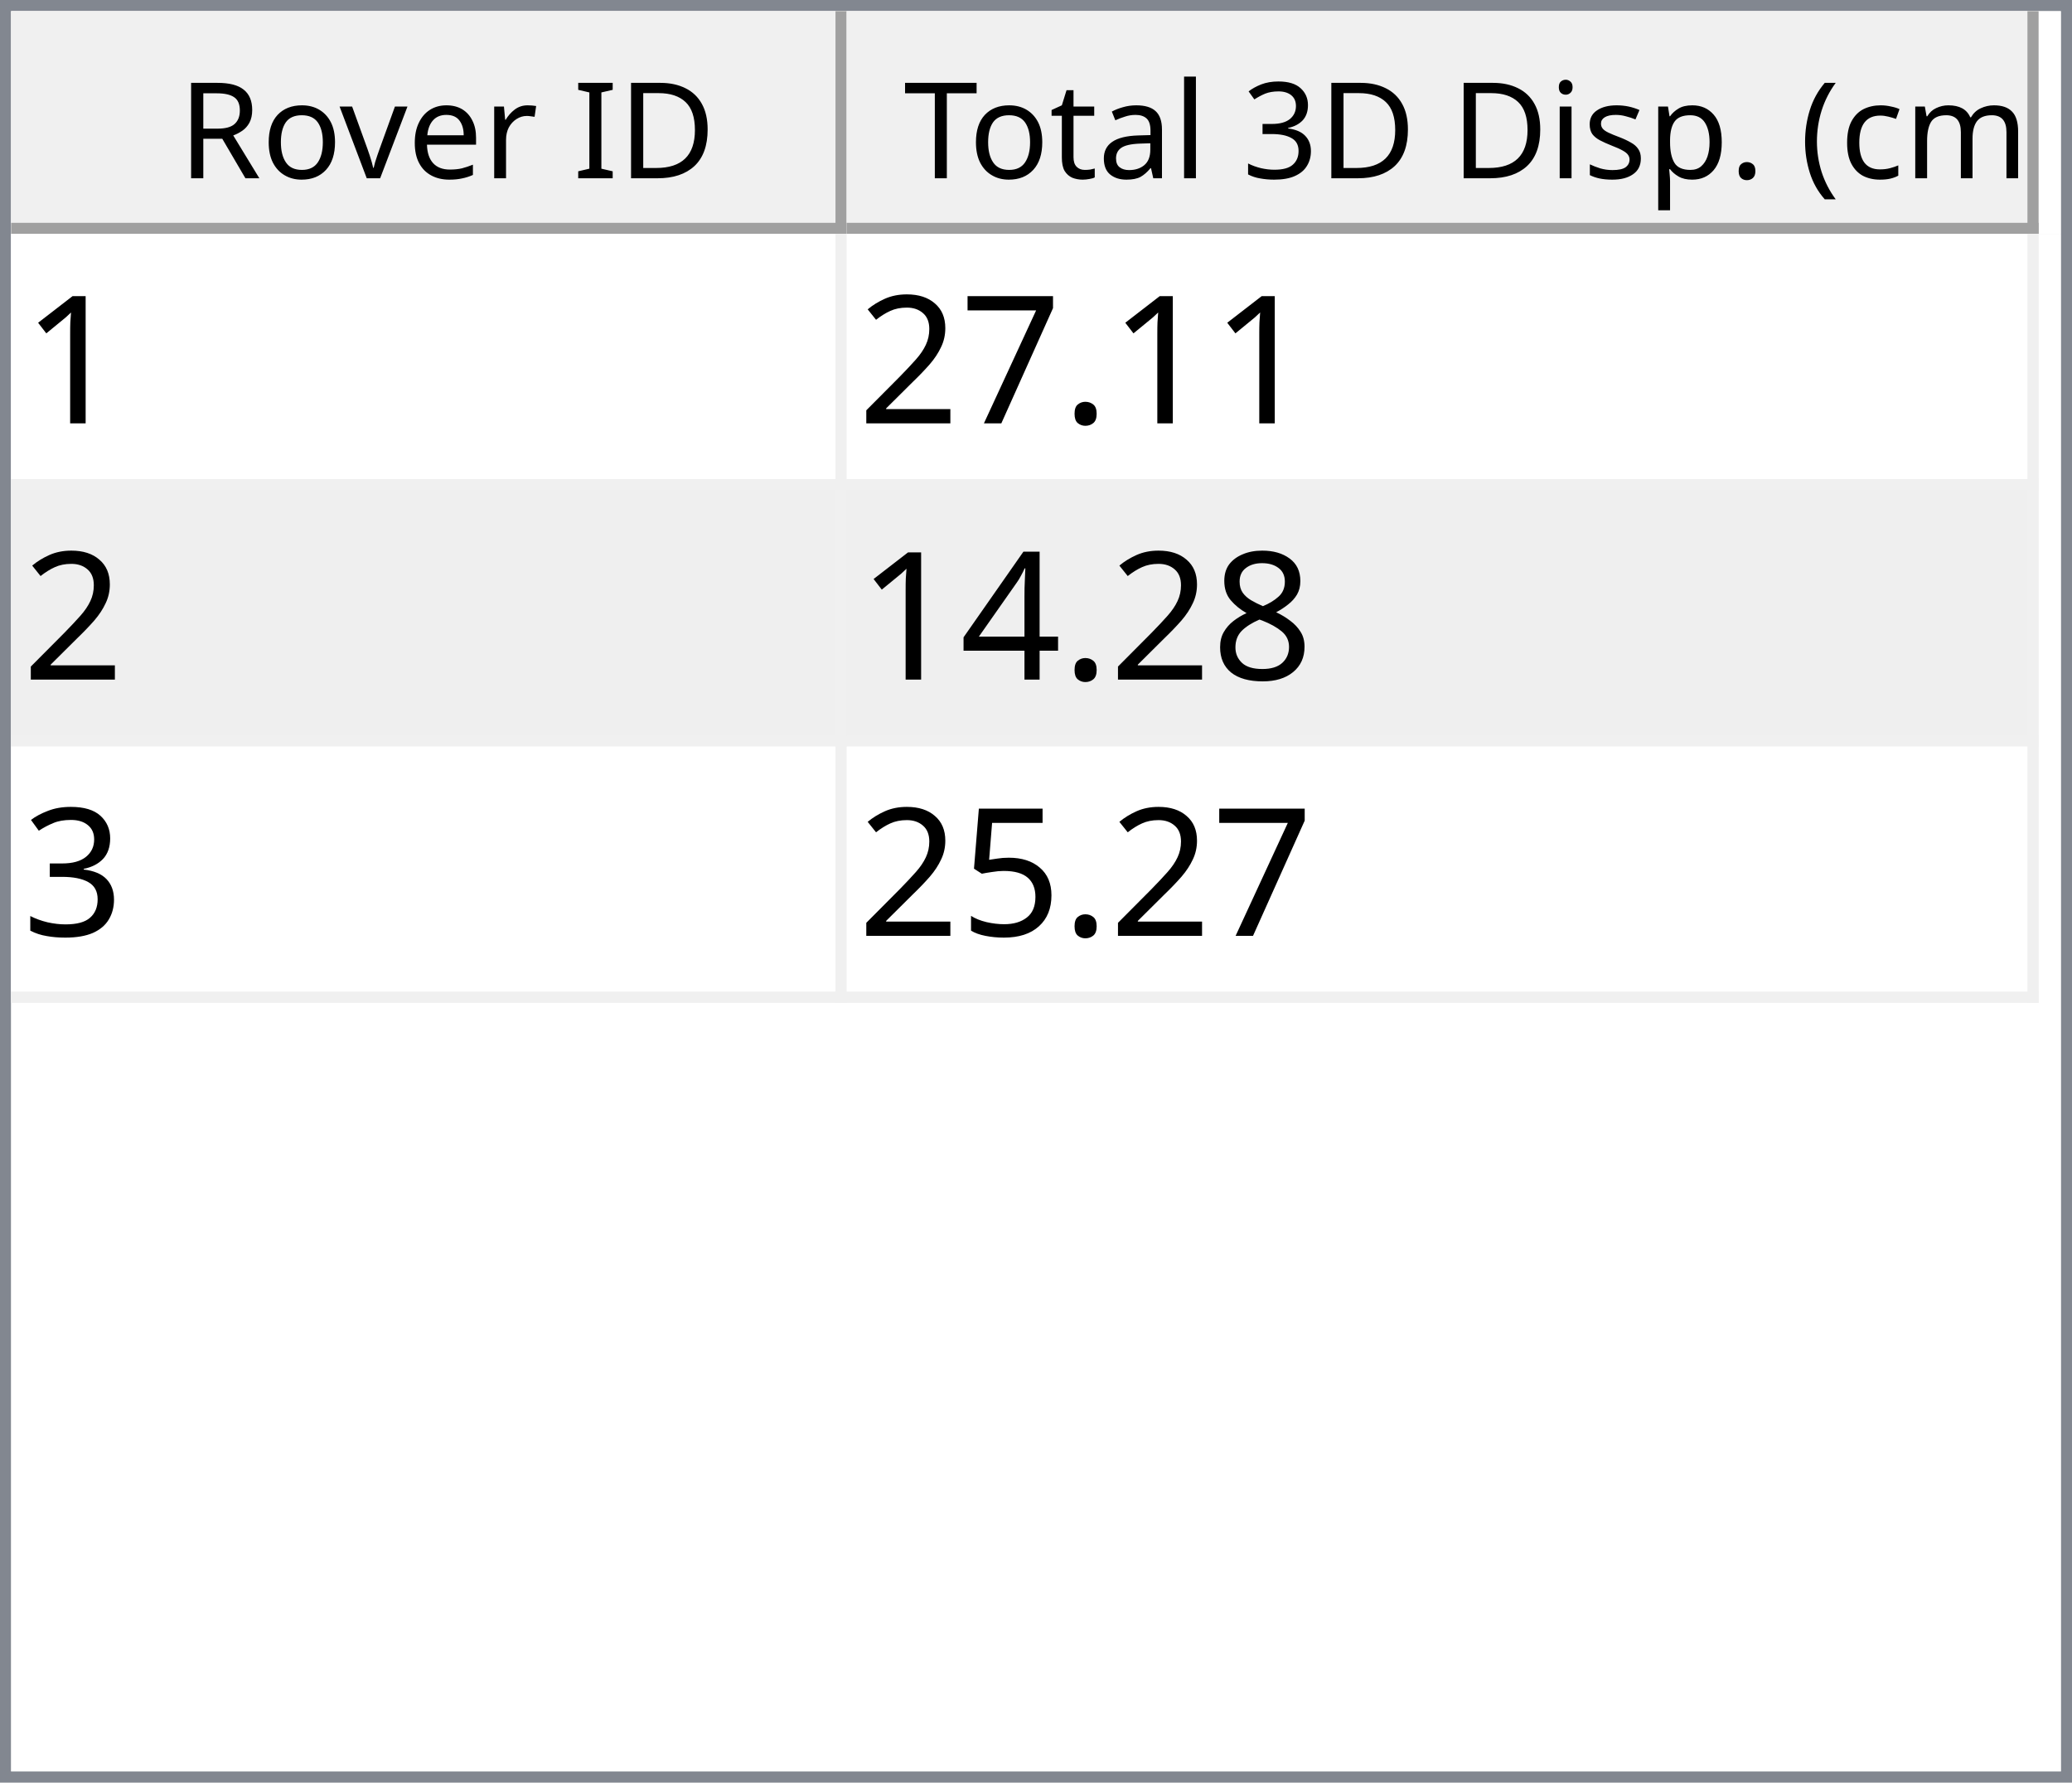
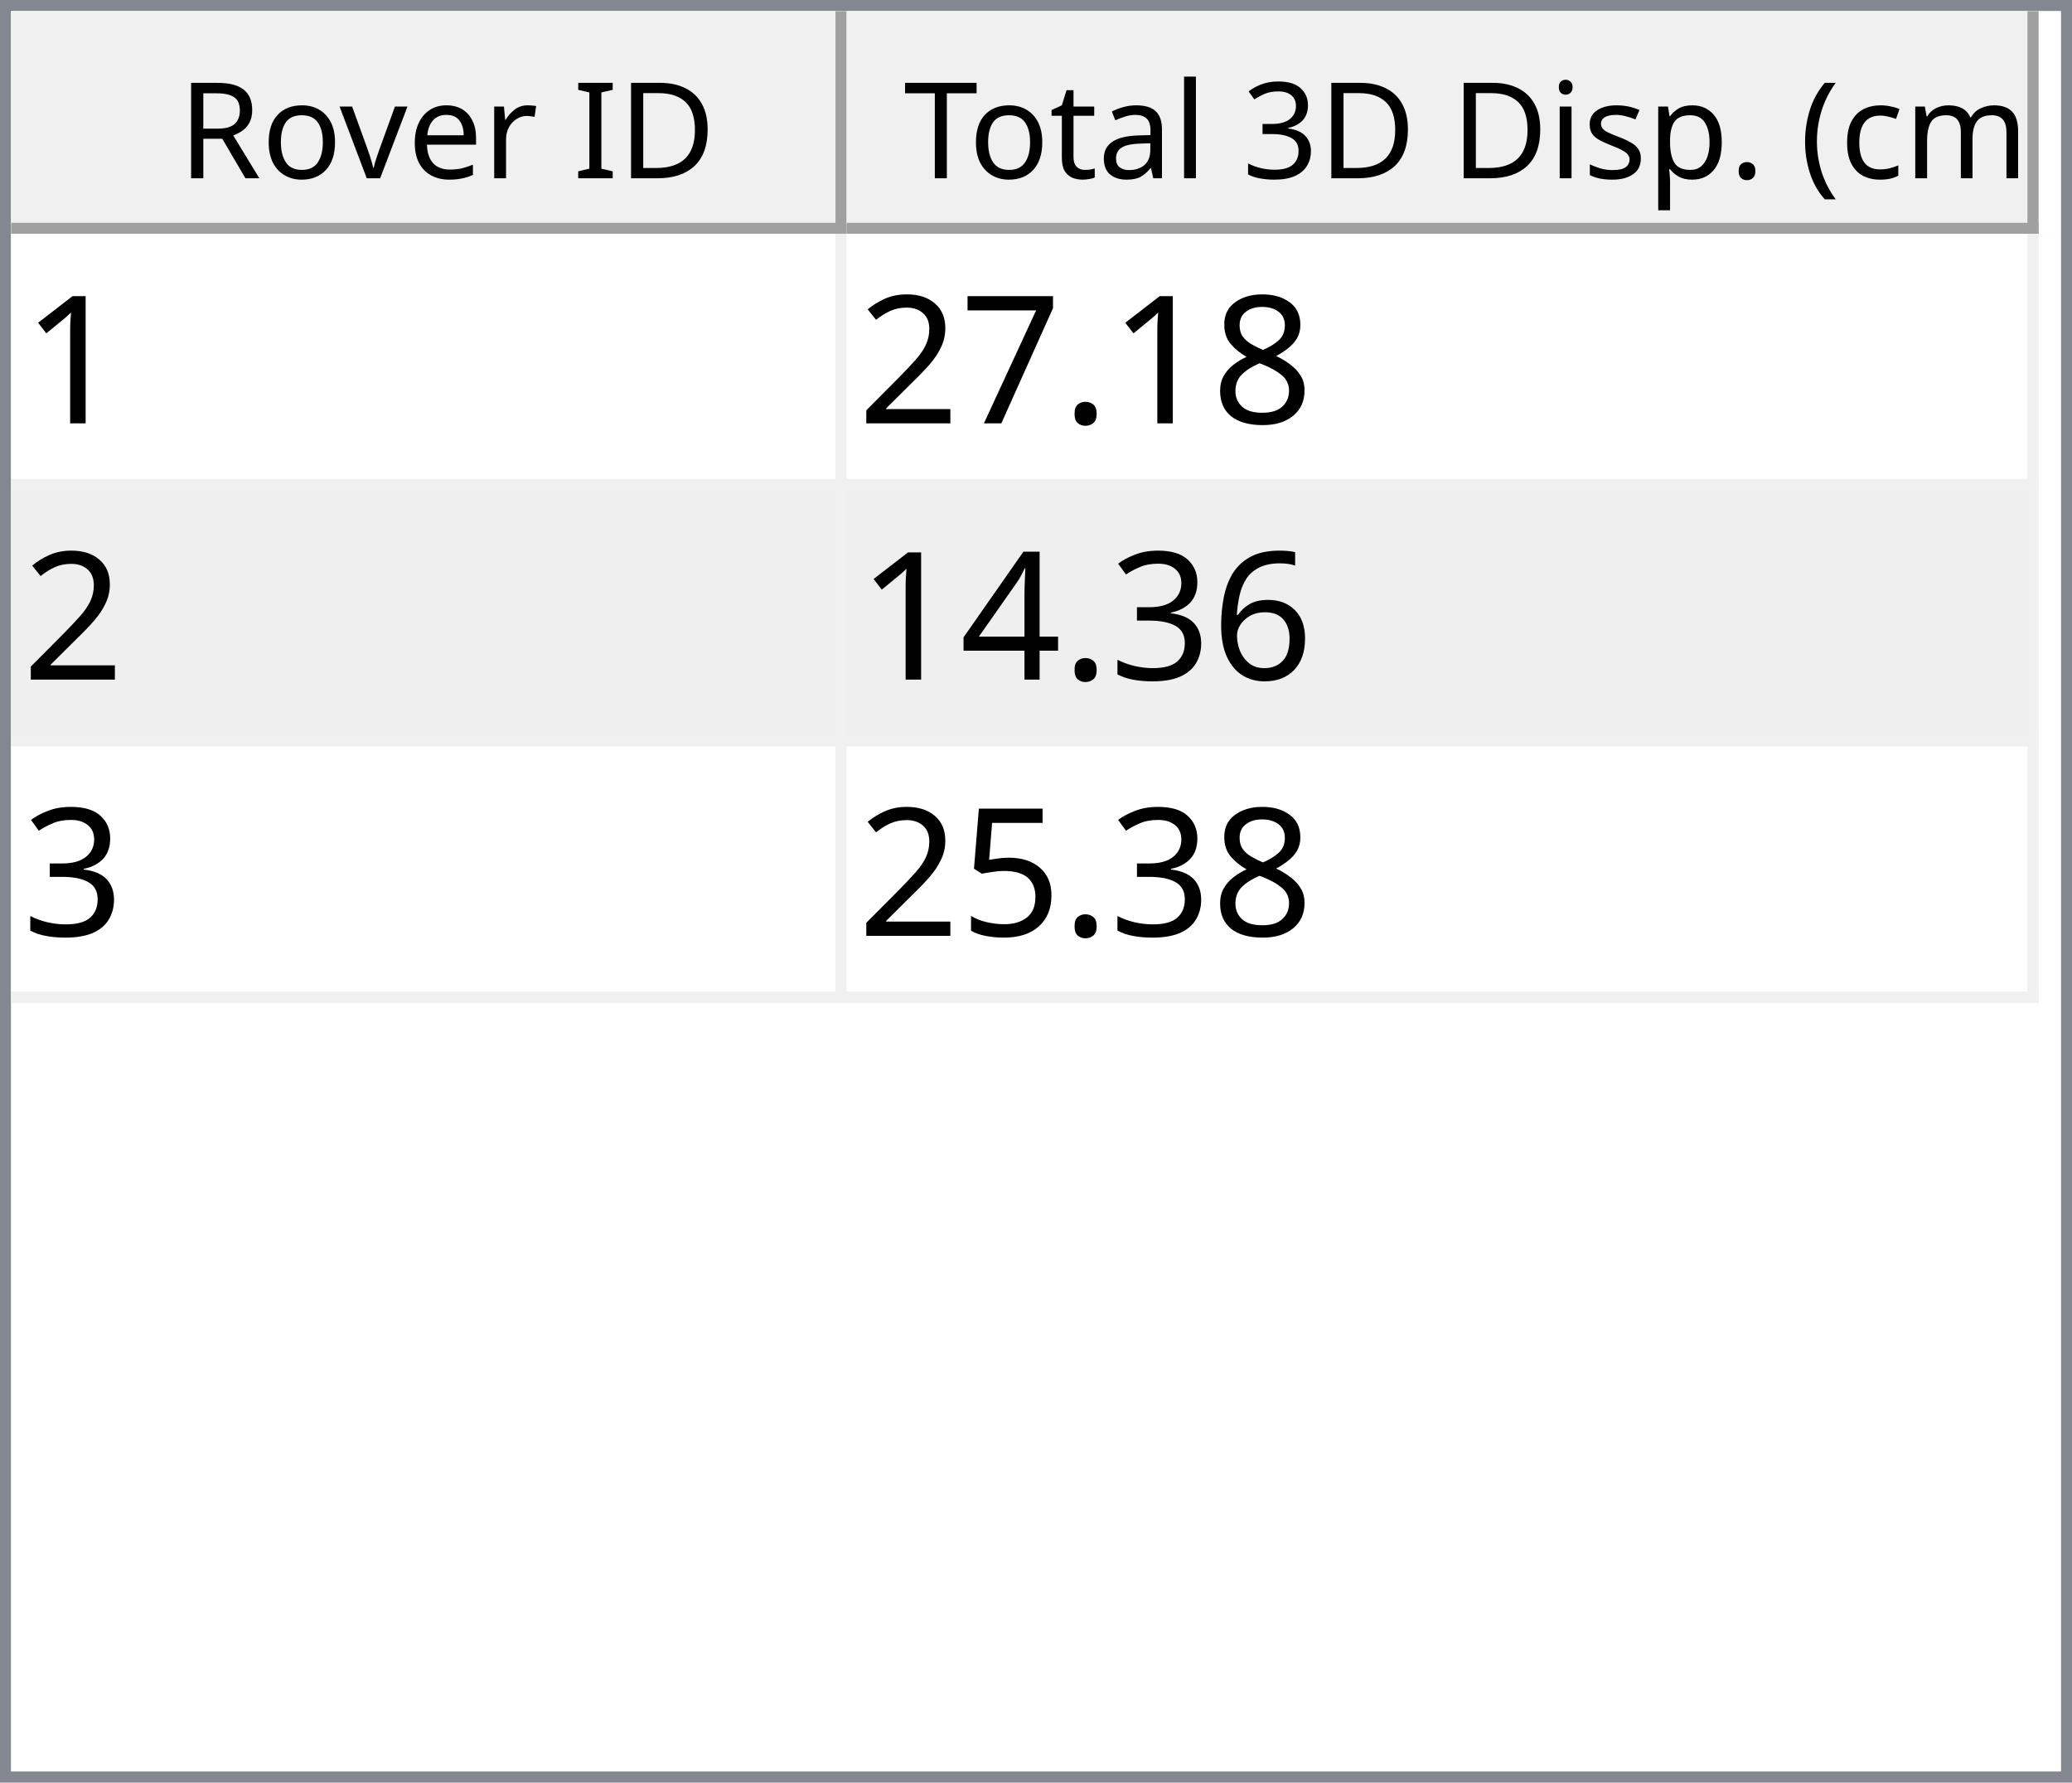
<svg xmlns="http://www.w3.org/2000/svg" style="fill-opacity:1; color-rendering:auto; color-interpolation:auto; text-rendering:auto; stroke:black; stroke-linecap:square; stroke-miterlimit:10; shape-rendering:auto; stroke-opacity:1; fill:black; stroke-dasharray:none; font-weight:normal; stroke-width:1; font-family:'Dialog'; font-style:normal; stroke-linejoin:miter; font-size:12px; stroke-dashoffset:0; image-rendering:auto;" width="186" height="160">
  <defs id="genericDefs" />
  <g>
    <defs id="defs1">
      <clipPath clipPathUnits="userSpaceOnUse" id="clipPath1">
        <path d="M0 0 L186 0 L186 160 L0 160 L0 0 Z" />
      </clipPath>
      <clipPath clipPathUnits="userSpaceOnUse" id="clipPath2">
        <path d="M0 0 L0 160 L186 160 L186 0 Z" />
      </clipPath>
      <clipPath clipPathUnits="userSpaceOnUse" id="clipPath3">
        <path d="M0 0 L0 20 L184 20 L184 0 Z" />
      </clipPath>
      <clipPath clipPathUnits="userSpaceOnUse" id="clipPath4">
        <path d="M0 0 L0 20 L75 20 L75 0 Z" />
      </clipPath>
      <clipPath clipPathUnits="userSpaceOnUse" id="clipPath5">
        <path d="M1 1 L1 19 L74 19 L74 1 Z" />
      </clipPath>
      <clipPath clipPathUnits="userSpaceOnUse" id="clipPath6">
        <path d="M0 0 L0 18 L73 18 L73 0 Z" />
      </clipPath>
      <clipPath clipPathUnits="userSpaceOnUse" id="clipPath7">
        <path d="M-0.5 -0.5 L-0.5 19.5 L74.5 19.5 L74.5 -0.5 Z" />
      </clipPath>
      <clipPath clipPathUnits="userSpaceOnUse" id="clipPath8">
        <path d="M0 0 L0 20 L107 20 L107 0 Z" />
      </clipPath>
      <clipPath clipPathUnits="userSpaceOnUse" id="clipPath9">
        <path d="M1 1 L1 19 L106 19 L106 1 Z" />
      </clipPath>
      <clipPath clipPathUnits="userSpaceOnUse" id="clipPath10">
        <path d="M0 0 L0 18 L105 18 L105 0 Z" />
      </clipPath>
      <clipPath clipPathUnits="userSpaceOnUse" id="clipPath11">
        <path d="M-0.5 -0.5 L-0.5 19.5 L106.5 19.5 L106.5 -0.5 Z" />
      </clipPath>
      <clipPath clipPathUnits="userSpaceOnUse" id="clipPath12">
        <path d="M0 0 L0 138 L184 138 L184 0 Z" />
      </clipPath>
      <clipPath clipPathUnits="userSpaceOnUse" id="clipPath13">
        <path d="M0 0 L0 69 L182 69 L182 0 Z" />
      </clipPath>
      <clipPath clipPathUnits="userSpaceOnUse" id="clipPath14">
        <path d="M-0.5 -0.5 L-0.5 68.5 L181.5 68.5 L181.5 -0.5 Z" />
      </clipPath>
      <clipPath clipPathUnits="userSpaceOnUse" id="clipPath15">
        <path d="M0 0 L0 22 L74 22 L74 0 Z" />
      </clipPath>
      <clipPath clipPathUnits="userSpaceOnUse" id="clipPath16">
        <path d="M0 0 L0 22 L106 22 L106 0 Z" />
      </clipPath>
      <font horiz-adv-x="64.551" id="font1">
        <font-face ascent="107.91" descent="25.098" units-per-em="100" style="font-style:normal; font-family:Segoe UI; font-weight:normal;" />
        <missing-glyph horiz-adv-x="64.551" d="M8.109 0 L8.109 68.266 L56.453 68.266 L56.453 0 L8.109 0 ZM15.328 7.234 L49.219 7.234 L49.219 61.031 L15.328 61.031 L15.328 7.234 Z" />
        <glyph unicode="D" horiz-adv-x="70.117" d="M9.188 0 L9.188 70.016 L28.516 70.016 Q65.531 70.016 65.531 35.891 Q65.531 19.672 55.25 9.836 Q44.969 0 27.734 0 L9.188 0 ZM17.391 62.594 L17.391 7.422 L27.828 7.422 Q41.609 7.422 49.273 14.797 Q56.938 22.172 56.938 35.688 Q56.938 62.594 28.328 62.594 L17.391 62.594 Z" />
        <glyph unicode="I" horiz-adv-x="26.611" d="M17.391 0 L9.188 0 L9.188 70.016 L17.391 70.016 L17.391 0 Z" />
        <glyph unicode=" " horiz-adv-x="27.393" d="" />
        <glyph unicode="r" horiz-adv-x="34.766" d="M34.188 41.891 Q32.078 43.5 28.125 43.5 Q23 43.5 19.555 38.672 Q16.109 33.844 16.109 25.484 L16.109 0 L8.109 0 L8.109 50 L16.109 50 L16.109 39.703 L16.312 39.703 Q18.016 44.969 21.531 47.922 Q25.047 50.875 29.391 50.875 Q32.516 50.875 34.188 50.203 L34.188 41.891 Z" />
        <glyph unicode="e" horiz-adv-x="52.295" d="M48.297 23 L12.984 23 Q13.188 14.656 17.484 10.109 Q21.781 5.562 29.297 5.562 Q37.75 5.562 44.828 11.141 L44.828 3.609 Q38.234 -1.172 27.391 -1.172 Q16.797 -1.172 10.742 5.641 Q4.688 12.453 4.688 24.812 Q4.688 36.469 11.305 43.82 Q17.922 51.172 27.734 51.172 Q37.547 51.172 42.922 44.828 Q48.297 38.484 48.297 27.203 L48.297 23 ZM40.094 29.781 Q40.047 36.719 36.75 40.578 Q33.453 44.438 27.594 44.438 Q21.922 44.438 17.969 40.383 Q14.016 36.328 13.094 29.781 L40.094 29.781 Z" />
        <glyph unicode="v" horiz-adv-x="47.9" d="M47.406 50 L27.484 0 L19.625 0 L0.688 50 L9.469 50 L22.172 13.672 Q23.578 9.672 23.922 6.688 L24.125 6.688 Q24.609 10.453 25.688 13.484 L38.969 50 L47.406 50 Z" />
        <glyph unicode="o" horiz-adv-x="58.594" d="M29 -1.172 Q17.922 -1.172 11.305 5.836 Q4.688 12.844 4.688 24.422 Q4.688 37.016 11.57 44.094 Q18.453 51.172 30.172 51.172 Q41.359 51.172 47.633 44.289 Q53.906 37.406 53.906 25.203 Q53.906 13.234 47.141 6.031 Q40.375 -1.172 29 -1.172 ZM29.594 44.438 Q21.875 44.438 17.383 39.188 Q12.891 33.938 12.891 24.703 Q12.891 15.828 17.43 10.695 Q21.969 5.562 29.594 5.562 Q37.359 5.562 41.531 10.594 Q45.703 15.625 45.703 24.906 Q45.703 34.281 41.531 39.359 Q37.359 44.438 29.594 44.438 Z" />
        <glyph unicode="R" horiz-adv-x="59.814" d="M59.375 0 L49.609 0 L37.891 19.625 Q36.281 22.359 34.766 24.289 Q33.25 26.219 31.664 27.438 Q30.078 28.656 28.25 29.219 Q26.422 29.781 24.125 29.781 L17.391 29.781 L17.391 0 L9.188 0 L9.188 70.016 L30.078 70.016 Q34.672 70.016 38.555 68.867 Q42.438 67.719 45.289 65.375 Q48.141 63.031 49.758 59.547 Q51.375 56.062 51.375 51.375 Q51.375 47.703 50.273 44.656 Q49.172 41.609 47.148 39.211 Q45.125 36.812 42.266 35.133 Q39.406 33.453 35.844 32.516 L35.844 32.328 Q37.594 31.547 38.891 30.547 Q40.188 29.547 41.359 28.18 Q42.531 26.812 43.68 25.078 Q44.828 23.344 46.234 21.047 L59.375 0 ZM17.391 62.594 L17.391 37.203 L28.516 37.203 Q31.594 37.203 34.203 38.133 Q36.812 39.062 38.719 40.797 Q40.625 42.531 41.703 45.047 Q42.781 47.562 42.781 50.688 Q42.781 56.297 39.141 59.445 Q35.5 62.594 28.609 62.594 L17.391 62.594 Z" />
        <glyph unicode=")" horiz-adv-x="30.176" d="M8.297 -15.922 L1.172 -15.922 Q16.406 2.344 16.406 26.812 Q16.406 51.469 1.078 70.016 L8.297 70.016 Q23.531 52.156 23.531 26.703 Q23.531 1.375 8.297 -15.922 Z" />
        <glyph unicode="m" horiz-adv-x="86.133" d="M79.109 0 L71.094 0 L71.094 28.719 Q71.094 37.016 68.531 40.727 Q65.969 44.438 59.906 44.438 Q54.781 44.438 51.195 39.75 Q47.609 35.062 47.609 28.516 L47.609 0 L39.594 0 L39.594 29.688 Q39.594 44.438 28.219 44.438 Q22.953 44.438 19.531 40.016 Q16.109 35.594 16.109 28.516 L16.109 0 L8.109 0 L8.109 50 L16.109 50 L16.109 42.094 L16.312 42.094 Q21.625 51.172 31.844 51.172 Q36.969 51.172 40.773 48.312 Q44.578 45.453 46 40.828 Q51.562 51.172 62.594 51.172 Q79.109 51.172 79.109 30.812 L79.109 0 Z" />
        <glyph unicode="c" horiz-adv-x="46.191" d="M42.188 2.297 Q36.422 -1.172 28.516 -1.172 Q17.828 -1.172 11.258 5.789 Q4.688 12.75 4.688 23.828 Q4.688 36.188 11.766 43.68 Q18.844 51.172 30.672 51.172 Q37.25 51.172 42.281 48.734 L42.281 40.531 Q36.719 44.438 30.375 44.438 Q22.703 44.438 17.797 38.945 Q12.891 33.453 12.891 24.516 Q12.891 15.719 17.508 10.641 Q22.125 5.562 29.891 5.562 Q36.422 5.562 42.188 9.906 L42.188 2.297 Z" />
        <glyph unicode="(" horiz-adv-x="30.176" d="M29.109 -15.922 L21.969 -15.922 Q6.844 1.375 6.844 26.703 Q6.844 52.156 21.969 70.016 L29.203 70.016 Q13.875 51.469 13.875 26.812 Q13.875 2.344 29.109 -15.922 Z" />
        <glyph unicode="." horiz-adv-x="21.68" d="M10.891 -1.078 Q8.641 -1.078 7.055 0.539 Q5.469 2.156 5.469 4.391 Q5.469 6.641 7.055 8.273 Q8.641 9.906 10.891 9.906 Q13.188 9.906 14.797 8.273 Q16.406 6.641 16.406 4.391 Q16.406 2.156 14.797 0.539 Q13.188 -1.078 10.891 -1.078 Z" />
        <glyph unicode="p" horiz-adv-x="58.789" d="M16.312 7.234 L16.109 7.234 L16.109 -23 L8.109 -23 L8.109 50 L16.109 50 L16.109 41.219 L16.312 41.219 Q22.219 51.172 33.594 51.172 Q43.266 51.172 48.688 44.461 Q54.109 37.75 54.109 26.469 Q54.109 13.922 48 6.375 Q41.891 -1.172 31.297 -1.172 Q21.578 -1.172 16.312 7.234 ZM16.109 27.391 L16.109 20.406 Q16.109 14.203 20.141 9.883 Q24.172 5.562 30.375 5.562 Q37.641 5.562 41.773 11.133 Q45.906 16.703 45.906 26.609 Q45.906 34.969 42.047 39.703 Q38.188 44.438 31.594 44.438 Q24.609 44.438 20.359 39.578 Q16.109 34.719 16.109 27.391 Z" />
        <glyph unicode="s" horiz-adv-x="42.432" d="M5.078 1.812 L5.078 10.406 Q11.625 5.562 19.484 5.562 Q30.031 5.562 30.031 12.594 Q30.031 14.594 29.125 15.992 Q28.219 17.391 26.68 18.461 Q25.141 19.531 23.07 20.383 Q21 21.234 18.609 22.172 Q15.281 23.484 12.766 24.828 Q10.25 26.172 8.57 27.859 Q6.891 29.547 6.031 31.695 Q5.172 33.844 5.172 36.719 Q5.172 40.234 6.789 42.945 Q8.406 45.656 11.086 47.484 Q13.766 49.312 17.211 50.242 Q20.656 51.172 24.312 51.172 Q30.812 51.172 35.938 48.922 L35.938 40.828 Q30.422 44.438 23.25 44.438 Q21 44.438 19.195 43.922 Q17.391 43.406 16.094 42.477 Q14.797 41.547 14.086 40.258 Q13.375 38.969 13.375 37.406 Q13.375 35.453 14.086 34.133 Q14.797 32.812 16.164 31.789 Q17.531 30.766 19.484 29.938 Q21.438 29.109 23.922 28.125 Q27.25 26.859 29.883 25.516 Q32.516 24.172 34.375 22.484 Q36.234 20.797 37.234 18.602 Q38.234 16.406 38.234 13.375 Q38.234 9.672 36.602 6.938 Q34.969 4.203 32.234 2.398 Q29.5 0.594 25.93 -0.289 Q22.359 -1.172 18.453 -1.172 Q10.75 -1.172 5.078 1.812 Z" />
        <glyph unicode="i" horiz-adv-x="24.219" d="M12.203 62.703 Q10.062 62.703 8.547 64.164 Q7.031 65.625 7.031 67.875 Q7.031 70.125 8.547 71.609 Q10.062 73.094 12.203 73.094 Q14.406 73.094 15.945 71.609 Q17.484 70.125 17.484 67.875 Q17.484 65.719 15.945 64.211 Q14.406 62.703 12.203 62.703 ZM16.109 0 L8.109 0 L8.109 50 L16.109 50 L16.109 0 Z" />
        <glyph unicode="3" horiz-adv-x="53.906" d="M46.531 19.828 Q46.531 15.094 44.75 11.211 Q42.969 7.328 39.719 4.57 Q36.469 1.812 31.93 0.297 Q27.391 -1.219 21.922 -1.219 Q11.922 -1.219 6 2.594 L6 11.188 Q13.094 5.609 22.219 5.609 Q25.875 5.609 28.828 6.539 Q31.781 7.469 33.906 9.227 Q36.031 10.984 37.18 13.477 Q38.328 15.969 38.328 19.094 Q38.328 32.812 18.797 32.812 L12.984 32.812 L12.984 39.594 L18.5 39.594 Q35.797 39.594 35.797 52.484 Q35.797 64.406 22.609 64.406 Q15.188 64.406 8.688 59.422 L8.688 67.188 Q15.375 71.188 24.609 71.188 Q29 71.188 32.57 69.969 Q36.141 68.75 38.68 66.555 Q41.219 64.359 42.609 61.281 Q44 58.203 44 54.5 Q44 40.672 30.031 36.719 L30.031 36.531 Q33.594 36.141 36.625 34.797 Q39.656 33.453 41.852 31.305 Q44.047 29.156 45.289 26.25 Q46.531 23.344 46.531 19.828 Z" />
        <glyph unicode="l" horiz-adv-x="24.219" d="M16.109 0 L8.109 0 L8.109 74.031 L16.109 74.031 L16.109 0 Z" />
        <glyph unicode="a" horiz-adv-x="50.879" d="M43.891 0 L35.891 0 L35.891 7.812 L35.688 7.812 Q30.469 -1.172 20.312 -1.172 Q12.844 -1.172 8.617 2.781 Q4.391 6.734 4.391 13.281 Q4.391 27.297 20.906 29.594 L35.891 31.688 Q35.891 44.438 25.594 44.438 Q16.547 44.438 9.281 38.281 L9.281 46.484 Q16.656 51.172 26.266 51.172 Q43.891 51.172 43.891 32.516 L43.891 0 ZM35.891 25.297 L23.828 23.641 Q18.266 22.859 15.43 20.875 Q12.594 18.891 12.594 13.875 Q12.594 10.203 15.211 7.883 Q17.828 5.562 22.172 5.562 Q28.125 5.562 32.008 9.742 Q35.891 13.922 35.891 20.312 L35.891 25.297 Z" />
        <glyph unicode="t" horiz-adv-x="33.887" d="M31.297 0.484 Q28.469 -1.078 23.828 -1.078 Q10.688 -1.078 10.688 13.578 L10.688 43.172 L2.094 43.172 L2.094 50 L10.688 50 L10.688 62.203 L18.703 64.797 L18.703 50 L31.297 50 L31.297 43.172 L18.703 43.172 L18.703 14.984 Q18.703 9.969 20.414 7.82 Q22.125 5.672 26.078 5.672 Q29.109 5.672 31.297 7.328 L31.297 0.484 Z" />
        <glyph unicode="T" horiz-adv-x="52.393" d="M50.594 62.594 L30.375 62.594 L30.375 0 L22.172 0 L22.172 62.594 L2 62.594 L2 70.016 L50.594 70.016 L50.594 62.594 Z" />
      </font>
      <font horiz-adv-x="75.0" id="font2">
        <font-face ascent="100.537" descent="21.973" units-per-em="100" style="font-style:normal; font-family:sans-serif; font-weight:normal;" />
        <missing-glyph horiz-adv-x="75.0" d="M12.5 0 L12.5 62.5 L62.5 62.5 L62.5 0 L12.5 0 ZM14.062 1.562 L60.938 1.562 L60.938 60.938 L14.062 60.938 L14.062 1.562 Z" />
        <glyph unicode="1" horiz-adv-x="55.615" d="M37.25 0 L28.469 0 L28.469 56 Q25.297 52.984 20.141 49.953 Q14.984 46.922 10.891 45.406 L10.891 53.906 Q18.266 57.375 23.781 62.305 Q29.297 67.234 31.594 71.875 L37.25 71.875 L37.25 0 Z" />
+         <glyph unicode="8" horiz-adv-x="55.615" d="M17.672 38.812 Q12.203 40.828 9.57 44.539 Q6.938 48.25 6.938 53.422 Q6.938 61.234 12.555 66.555 Q18.172 71.875 27.484 71.875 Q36.859 71.875 42.578 66.43 Q48.297 60.984 48.297 53.172 Q48.297 48.188 45.68 44.508 Q43.062 40.828 37.75 38.812 Q44.344 36.672 47.781 31.883 Q51.219 27.094 51.219 20.453 Q51.219 11.281 44.727 5.031 Q38.234 -1.219 27.641 -1.219 Q17.047 -1.219 10.547 5.055 Q4.047 11.328 4.047 20.703 Q4.047 27.688 7.594 32.398 Q11.141 37.109 17.672 38.812 ZM15.922 53.719 Q15.922 48.641 19.195 45.414 Q22.469 42.188 27.688 42.188 Q32.766 42.188 36.016 45.383 Q39.266 48.578 39.266 53.219 Q39.266 58.062 35.914 61.359 Q32.562 64.656 27.594 64.656 Q22.562 64.656 19.242 61.43 Q15.922 58.203 15.922 53.719 ZM13.094 20.656 Q13.094 16.891 14.875 13.375 Q16.656 9.859 20.172 7.93 Q23.688 6 27.734 6 Q34.031 6 38.133 10.055 Q42.234 14.109 42.234 20.359 Q42.234 26.703 38.016 30.859 Q33.797 35.016 27.438 35.016 Q21.234 35.016 17.164 30.914 Q13.094 26.812 13.094 20.656 Z" />
        <glyph unicode="." horiz-adv-x="27.783" d="M9.078 0 L9.078 10.016 L19.094 10.016 L19.094 0 L9.078 0 Z" />
        <glyph unicode="7" horiz-adv-x="55.615" d="M4.734 62.203 L4.734 70.656 L51.078 70.656 L51.078 63.812 Q44.234 56.547 37.523 44.484 Q30.812 32.422 27.156 19.672 Q24.516 10.688 23.781 0 L14.75 0 Q14.891 8.453 18.062 20.414 Q21.234 32.375 27.172 43.484 Q33.109 54.594 39.797 62.203 L4.734 62.203 Z" />
        <glyph unicode="2" horiz-adv-x="55.615" d="M50.344 8.453 L50.344 0 L3.031 0 Q2.938 3.172 4.047 6.109 Q5.859 10.938 9.836 15.625 Q13.812 20.312 21.344 26.469 Q33.016 36.031 37.117 41.625 Q41.219 47.219 41.219 52.203 Q41.219 57.422 37.477 61.008 Q33.734 64.594 27.734 64.594 Q21.391 64.594 17.578 60.789 Q13.766 56.984 13.719 50.25 L4.688 51.172 Q5.609 61.281 11.664 66.578 Q17.719 71.875 27.938 71.875 Q38.234 71.875 44.242 66.164 Q50.25 60.453 50.25 52 Q50.25 47.703 48.492 43.555 Q46.734 39.406 42.656 34.812 Q38.578 30.219 29.109 22.219 Q21.188 15.578 18.945 13.211 Q16.703 10.844 15.234 8.453 L50.344 8.453 Z" />
-         <glyph unicode="8" horiz-adv-x="55.615" d="M17.672 38.812 Q12.203 40.828 9.57 44.539 Q6.938 48.25 6.938 53.422 Q6.938 61.234 12.555 66.555 Q18.172 71.875 27.484 71.875 Q36.859 71.875 42.578 66.43 Q48.297 60.984 48.297 53.172 Q48.297 48.188 45.68 44.508 Q43.062 40.828 37.75 38.812 Q44.344 36.672 47.781 31.883 Q51.219 27.094 51.219 20.453 Q51.219 11.281 44.727 5.031 Q38.234 -1.219 27.641 -1.219 Q17.047 -1.219 10.547 5.055 Q4.047 11.328 4.047 20.703 Q4.047 27.688 7.594 32.398 Q11.141 37.109 17.672 38.812 ZM15.922 53.719 Q15.922 48.641 19.195 45.414 Q22.469 42.188 27.688 42.188 Q32.766 42.188 36.016 45.383 Q39.266 48.578 39.266 53.219 Q39.266 58.062 35.914 61.359 Q32.562 64.656 27.594 64.656 Q22.562 64.656 19.242 61.43 Q15.922 58.203 15.922 53.719 ZM13.094 20.656 Q13.094 16.891 14.875 13.375 Q16.656 9.859 20.172 7.93 Q23.688 6 27.734 6 Q34.031 6 38.133 10.055 Q42.234 14.109 42.234 20.359 Q42.234 26.703 38.016 30.859 Q33.797 35.016 27.438 35.016 Q21.234 35.016 17.164 30.914 Q13.094 26.812 13.094 20.656 Z" />
+         <glyph unicode="6" horiz-adv-x="55.615" d="M49.75 54.047 L41.016 53.375 Q39.844 58.547 37.703 60.891 Q34.125 64.656 28.906 64.656 Q24.703 64.656 21.531 62.312 Q17.391 59.281 14.992 53.469 Q12.594 47.656 12.5 36.922 Q15.672 41.75 20.266 44.094 Q24.859 46.438 29.891 46.438 Q38.672 46.438 44.852 39.969 Q51.031 33.5 51.031 23.25 Q51.031 16.5 48.125 10.719 Q45.219 4.938 40.141 1.859 Q35.062 -1.219 28.609 -1.219 Q17.625 -1.219 10.695 6.859 Q3.766 14.938 3.766 33.5 Q3.766 54.25 11.422 63.672 Q18.109 71.875 29.438 71.875 Q37.891 71.875 43.289 67.141 Q48.688 62.406 49.75 54.047 ZM13.875 23.188 Q13.875 18.656 15.797 14.508 Q17.719 10.359 21.188 8.18 Q24.656 6 28.469 6 Q34.031 6 38.039 10.492 Q42.047 14.984 42.047 22.703 Q42.047 30.125 38.086 34.398 Q34.125 38.672 28.125 38.672 Q22.172 38.672 18.023 34.398 Q13.875 30.125 13.875 23.188 Z" />
+         <glyph unicode="3" horiz-adv-x="55.615" d="M4.203 18.891 L12.984 20.062 Q14.5 12.594 18.141 9.297 Q21.781 6 27 6 Q33.203 6 37.477 10.297 Q41.75 14.594 41.75 20.953 Q41.75 27 37.797 30.93 Q33.844 34.859 27.734 34.859 Q25.25 34.859 21.531 33.891 L22.516 41.609 Q23.391 41.5 23.922 41.5 Q29.547 41.5 34.039 44.43 Q38.531 47.359 38.531 53.469 Q38.531 58.297 35.258 61.477 Q31.984 64.656 26.812 64.656 Q21.688 64.656 18.266 61.43 Q14.844 58.203 13.875 51.766 L5.078 53.328 Q6.688 62.156 12.398 67.016 Q18.109 71.875 26.609 71.875 Q32.469 71.875 37.398 69.359 Q42.328 66.844 44.945 62.5 Q47.562 58.156 47.562 53.266 Q47.562 48.641 45.07 44.828 Q42.578 41.016 37.703 38.766 Q44.047 37.312 47.562 32.695 Q51.078 28.078 51.078 21.141 Q51.078 11.766 44.242 5.25 Q37.406 -1.266 26.953 -1.266 Q17.531 -1.266 11.305 4.352 Q5.078 9.969 4.203 18.891 Z" />
        <glyph unicode="4" horiz-adv-x="55.615" d="M32.328 0 L32.328 17.141 L1.266 17.141 L1.266 25.203 L33.938 71.578 L41.109 71.578 L41.109 25.203 L50.781 25.203 L50.781 17.141 L41.109 17.141 L41.109 0 L32.328 0 ZM32.328 25.203 L32.328 57.469 L9.906 25.203 L32.328 25.203 Z" />
-         <glyph unicode="3" horiz-adv-x="55.615" d="M4.203 18.891 L12.984 20.062 Q14.5 12.594 18.141 9.297 Q21.781 6 27 6 Q33.203 6 37.477 10.297 Q41.75 14.594 41.75 20.953 Q41.75 27 37.797 30.93 Q33.844 34.859 27.734 34.859 Q25.25 34.859 21.531 33.891 L22.516 41.609 Q23.391 41.5 23.922 41.5 Q29.547 41.5 34.039 44.43 Q38.531 47.359 38.531 53.469 Q38.531 58.297 35.258 61.477 Q31.984 64.656 26.812 64.656 Q21.688 64.656 18.266 61.43 Q14.844 58.203 13.875 51.766 L5.078 53.328 Q6.688 62.156 12.398 67.016 Q18.109 71.875 26.609 71.875 Q32.469 71.875 37.398 69.359 Q42.328 66.844 44.945 62.5 Q47.562 58.156 47.562 53.266 Q47.562 48.641 45.07 44.828 Q42.578 41.016 37.703 38.766 Q44.047 37.312 47.562 32.695 Q51.078 28.078 51.078 21.141 Q51.078 11.766 44.242 5.25 Q37.406 -1.266 26.953 -1.266 Q17.531 -1.266 11.305 4.352 Q5.078 9.969 4.203 18.891 Z" />
        <glyph unicode="5" horiz-adv-x="55.615" d="M4.156 18.75 L13.375 19.531 Q14.406 12.797 18.141 9.398 Q21.875 6 27.156 6 Q33.5 6 37.891 10.789 Q42.281 15.578 42.281 23.484 Q42.281 31 38.062 35.352 Q33.844 39.703 27 39.703 Q22.75 39.703 19.336 37.773 Q15.922 35.844 13.969 32.766 L5.719 33.844 L12.641 70.609 L48.25 70.609 L48.25 62.203 L19.672 62.203 L15.828 42.969 Q22.266 47.469 29.344 47.469 Q38.719 47.469 45.164 40.969 Q51.609 34.469 51.609 24.266 Q51.609 14.547 45.953 7.469 Q39.062 -1.219 27.156 -1.219 Q17.391 -1.219 11.211 4.25 Q5.031 9.719 4.156 18.75 Z" />
      </font>
    </defs>
    <g style="fill:white; stroke:white;">
      <rect x="0" y="0" width="186" style="clip-path:url(#clipPath1); stroke:none;" height="160" />
    </g>
    <g style="fill:white; text-rendering:optimizeSpeed; color-rendering:optimizeSpeed; image-rendering:optimizeSpeed; shape-rendering:crispEdges; stroke:white; color-interpolation:sRGB;">
      <rect x="0" width="186" height="160" y="0" style="stroke:none;" />
      <path style="stroke:none;" d="M0 160 L186 160 L186 0 L0 0 Z" />
    </g>
    <g style="fill:rgb(240,240,240); font-family:'Segoe UI'; stroke:rgb(240,240,240);">
      <rect x="0" y="0" width="186" style="clip-path:url(#clipPath2); stroke:none;" height="160" />
    </g>
    <g style="fill:rgb(130,135,144); font-family:'Segoe UI'; stroke:rgb(130,135,144);">
      <path d="M0 0 L186 0 L186 160 L0 160 L0 0 ZM1 1 L185 1 L185 159 L1 159 L1 1 Z" style="fill-rule:evenodd; clip-path:url(#clipPath2); stroke:none;" />
    </g>
    <g style="fill:white; font-family:'Segoe UI'; stroke:white;" transform="translate(1,1)">
      <rect x="0" y="0" width="184" style="clip-path:url(#clipPath3); stroke:none;" height="20" />
    </g>
    <g style="fill:rgb(240,240,240); font-family:'Segoe UI'; stroke:rgb(240,240,240);" transform="translate(1,1)">
      <rect x="0" y="0" width="75" style="clip-path:url(#clipPath4); stroke:none;" height="20" />
    </g>
    <g style="font-family:'Segoe UI';" transform="translate(2,2)">
      <text x="14" xml:space="preserve" y="14" style="clip-path:url(#clipPath6); stroke:none;">Rover ID</text>
    </g>
    <g style="fill:rgb(160,160,160); font-family:'Segoe UI'; stroke:rgb(160,160,160); stroke-linejoin:bevel;" transform="translate(1.5,1.5)">
      <line x1="74" x2="74" y1="0" style="fill:none; clip-path:url(#clipPath7);" y2="19" />
    </g>
    <g style="fill:rgb(160,160,160); font-family:'Segoe UI'; stroke:rgb(160,160,160); stroke-linejoin:bevel;" transform="matrix(1,0,0,1,1,1) translate(0.5,0.5)">
      <line x1="0" x2="74" y1="19" style="fill:none; clip-path:url(#clipPath7);" y2="19" />
    </g>
    <g style="fill:rgb(240,240,240); font-family:'Segoe UI'; stroke:rgb(240,240,240);" transform="translate(76,1)">
      <rect x="0" y="0" width="107" style="clip-path:url(#clipPath8); stroke:none;" height="20" />
    </g>
    <g style="font-family:'Segoe UI';" transform="translate(77,2)">
      <text x="1" xml:space="preserve" y="14" style="clip-path:url(#clipPath10); stroke:none;"> Total 3D Disp. (cm)</text>
    </g>
    <g style="fill:rgb(160,160,160); font-family:'Segoe UI'; stroke:rgb(160,160,160); stroke-linejoin:bevel;" transform="translate(76.5,1.5)">
      <line x1="106" x2="106" y1="0" style="fill:none; clip-path:url(#clipPath11);" y2="19" />
    </g>
    <g style="fill:rgb(160,160,160); font-family:'Segoe UI'; stroke:rgb(160,160,160); stroke-linejoin:bevel;" transform="matrix(1,0,0,1,76,1) translate(0.5,0.5)">
      <line x1="0" x2="106" y1="19" style="fill:none; clip-path:url(#clipPath11);" y2="19" />
    </g>
    <g style="fill:white; font-family:'Segoe UI'; stroke:white;" transform="translate(1,21)">
      <rect x="0" y="0" width="184" style="clip-path:url(#clipPath12); stroke:none;" height="138" />
    </g>
    <g style="fill:rgb(240,240,240); font-size:16px; font-family:sans-serif; stroke:rgb(240,240,240);" transform="translate(1,21)">
      <rect x="0" y="0" width="182" style="clip-path:url(#clipPath13); stroke:none;" height="69" />
      <line transform="translate(0.5,0.5)" x1="0" x2="181" y1="22" style="clip-path:url(#clipPath14); fill:none; stroke-linejoin:bevel;" y2="22" />
    </g>
    <g transform="matrix(1,0,0,1,1,21) translate(0.5,0.5)" style="fill:rgb(240,240,240); font-size:16px; font-family:sans-serif; stroke:rgb(240,240,240); stroke-linejoin:bevel;">
      <line x1="0" x2="181" y1="45" style="fill:none; clip-path:url(#clipPath14);" y2="45" />
    </g>
    <g transform="matrix(1,0,0,1,1,21) translate(0.5,0.5)" style="fill:rgb(240,240,240); font-size:16px; font-family:sans-serif; stroke:rgb(240,240,240); stroke-linejoin:bevel;">
      <line x1="0" x2="181" y1="68" style="fill:none; clip-path:url(#clipPath14);" y2="68" />
    </g>
    <g transform="matrix(1,0,0,1,1,21) translate(0.5,0.5)" style="fill:rgb(240,240,240); font-size:16px; font-family:sans-serif; stroke:rgb(240,240,240); stroke-linejoin:bevel;">
      <line x1="74" x2="74" y1="0" style="fill:none; clip-path:url(#clipPath14);" y2="68" />
    </g>
    <g transform="matrix(1,0,0,1,1,21) translate(0.5,0.5)" style="fill:rgb(240,240,240); font-size:16px; font-family:sans-serif; stroke:rgb(240,240,240); stroke-linejoin:bevel;">
      <line x1="181" x2="181" y1="0" style="fill:none; clip-path:url(#clipPath14);" y2="68" />
    </g>
    <g style="fill:white; font-size:16px; font-family:sans-serif; stroke:white;" transform="matrix(1,0,0,1,1,21)">
      <rect x="0" y="0" width="74" style="clip-path:url(#clipPath15); stroke:none;" height="22" />
      <text x="1" y="17" style="fill:black; clip-path:url(#clipPath15); stroke:none;" xml:space="preserve">1</text>
    </g>
    <g style="fill:white; font-size:16px; font-family:sans-serif; stroke:white;" transform="matrix(1,0,0,1,1,21) translate(75,0)">
      <rect x="0" y="0" width="106" style="clip-path:url(#clipPath16); stroke:none;" height="22" />
-       <text x="1" y="17" style="fill:black; clip-path:url(#clipPath16); stroke:none;" xml:space="preserve">27.11</text>
+       <text x="1" y="17" style="fill:black; clip-path:url(#clipPath16); stroke:none;" xml:space="preserve">27.18</text>
    </g>
    <g style="fill:rgb(239,239,239); font-size:16px; font-family:sans-serif; stroke:rgb(239,239,239);" transform="matrix(1,0,0,1,1,21) translate(0,23)">
      <rect x="0" y="0" width="74" style="clip-path:url(#clipPath15); stroke:none;" height="22" />
      <text x="1" y="17" style="fill:black; clip-path:url(#clipPath15); stroke:none;" xml:space="preserve">2</text>
    </g>
    <g style="fill:rgb(239,239,239); font-size:16px; font-family:sans-serif; stroke:rgb(239,239,239);" transform="matrix(1,0,0,1,1,21) translate(75,23)">
      <rect x="0" y="0" width="106" style="clip-path:url(#clipPath16); stroke:none;" height="22" />
-       <text x="1" y="17" style="fill:black; clip-path:url(#clipPath16); stroke:none;" xml:space="preserve">14.28</text>
+       <text x="1" y="17" style="fill:black; clip-path:url(#clipPath16); stroke:none;" xml:space="preserve">14.36</text>
    </g>
    <g style="fill:white; font-size:16px; font-family:sans-serif; stroke:white;" transform="matrix(1,0,0,1,1,21) translate(0,46)">
      <rect x="0" y="0" width="74" style="clip-path:url(#clipPath15); stroke:none;" height="22" />
      <text x="1" y="17" style="fill:black; clip-path:url(#clipPath15); stroke:none;" xml:space="preserve">3</text>
    </g>
    <g style="fill:white; font-size:16px; font-family:sans-serif; stroke:white;" transform="matrix(1,0,0,1,1,21) translate(75,46)">
      <rect x="0" y="0" width="106" style="clip-path:url(#clipPath16); stroke:none;" height="22" />
-       <text x="1" y="17" style="fill:black; clip-path:url(#clipPath16); stroke:none;" xml:space="preserve">25.27</text>
+       <text x="1" y="17" style="fill:black; clip-path:url(#clipPath16); stroke:none;" xml:space="preserve">25.38</text>
    </g>
  </g>
</svg>
